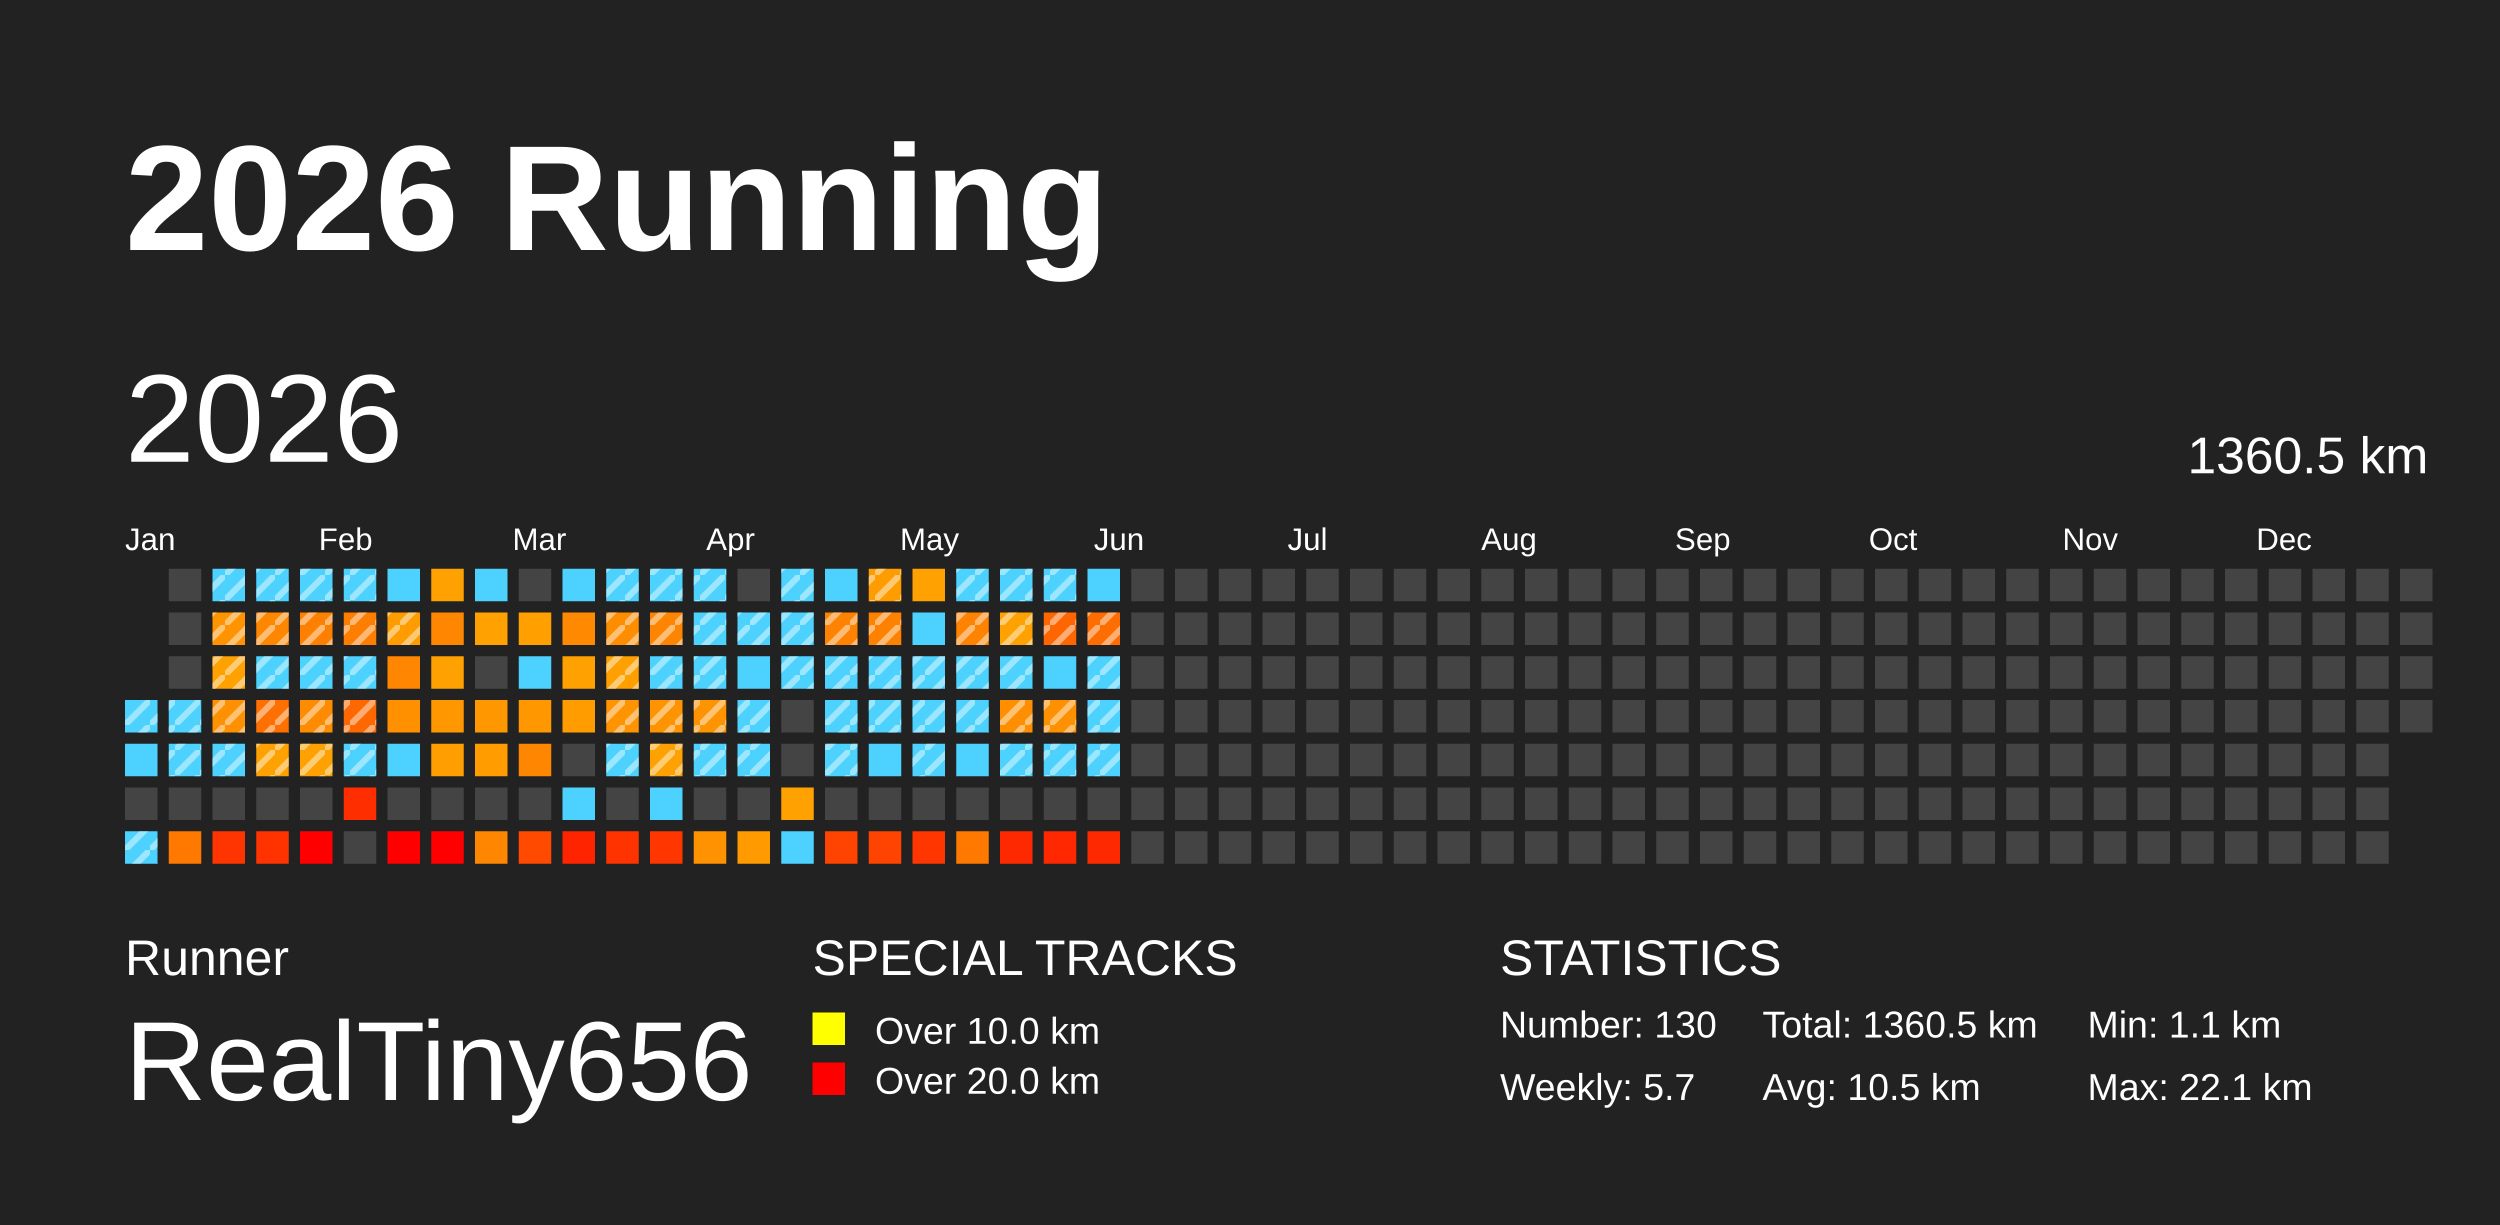
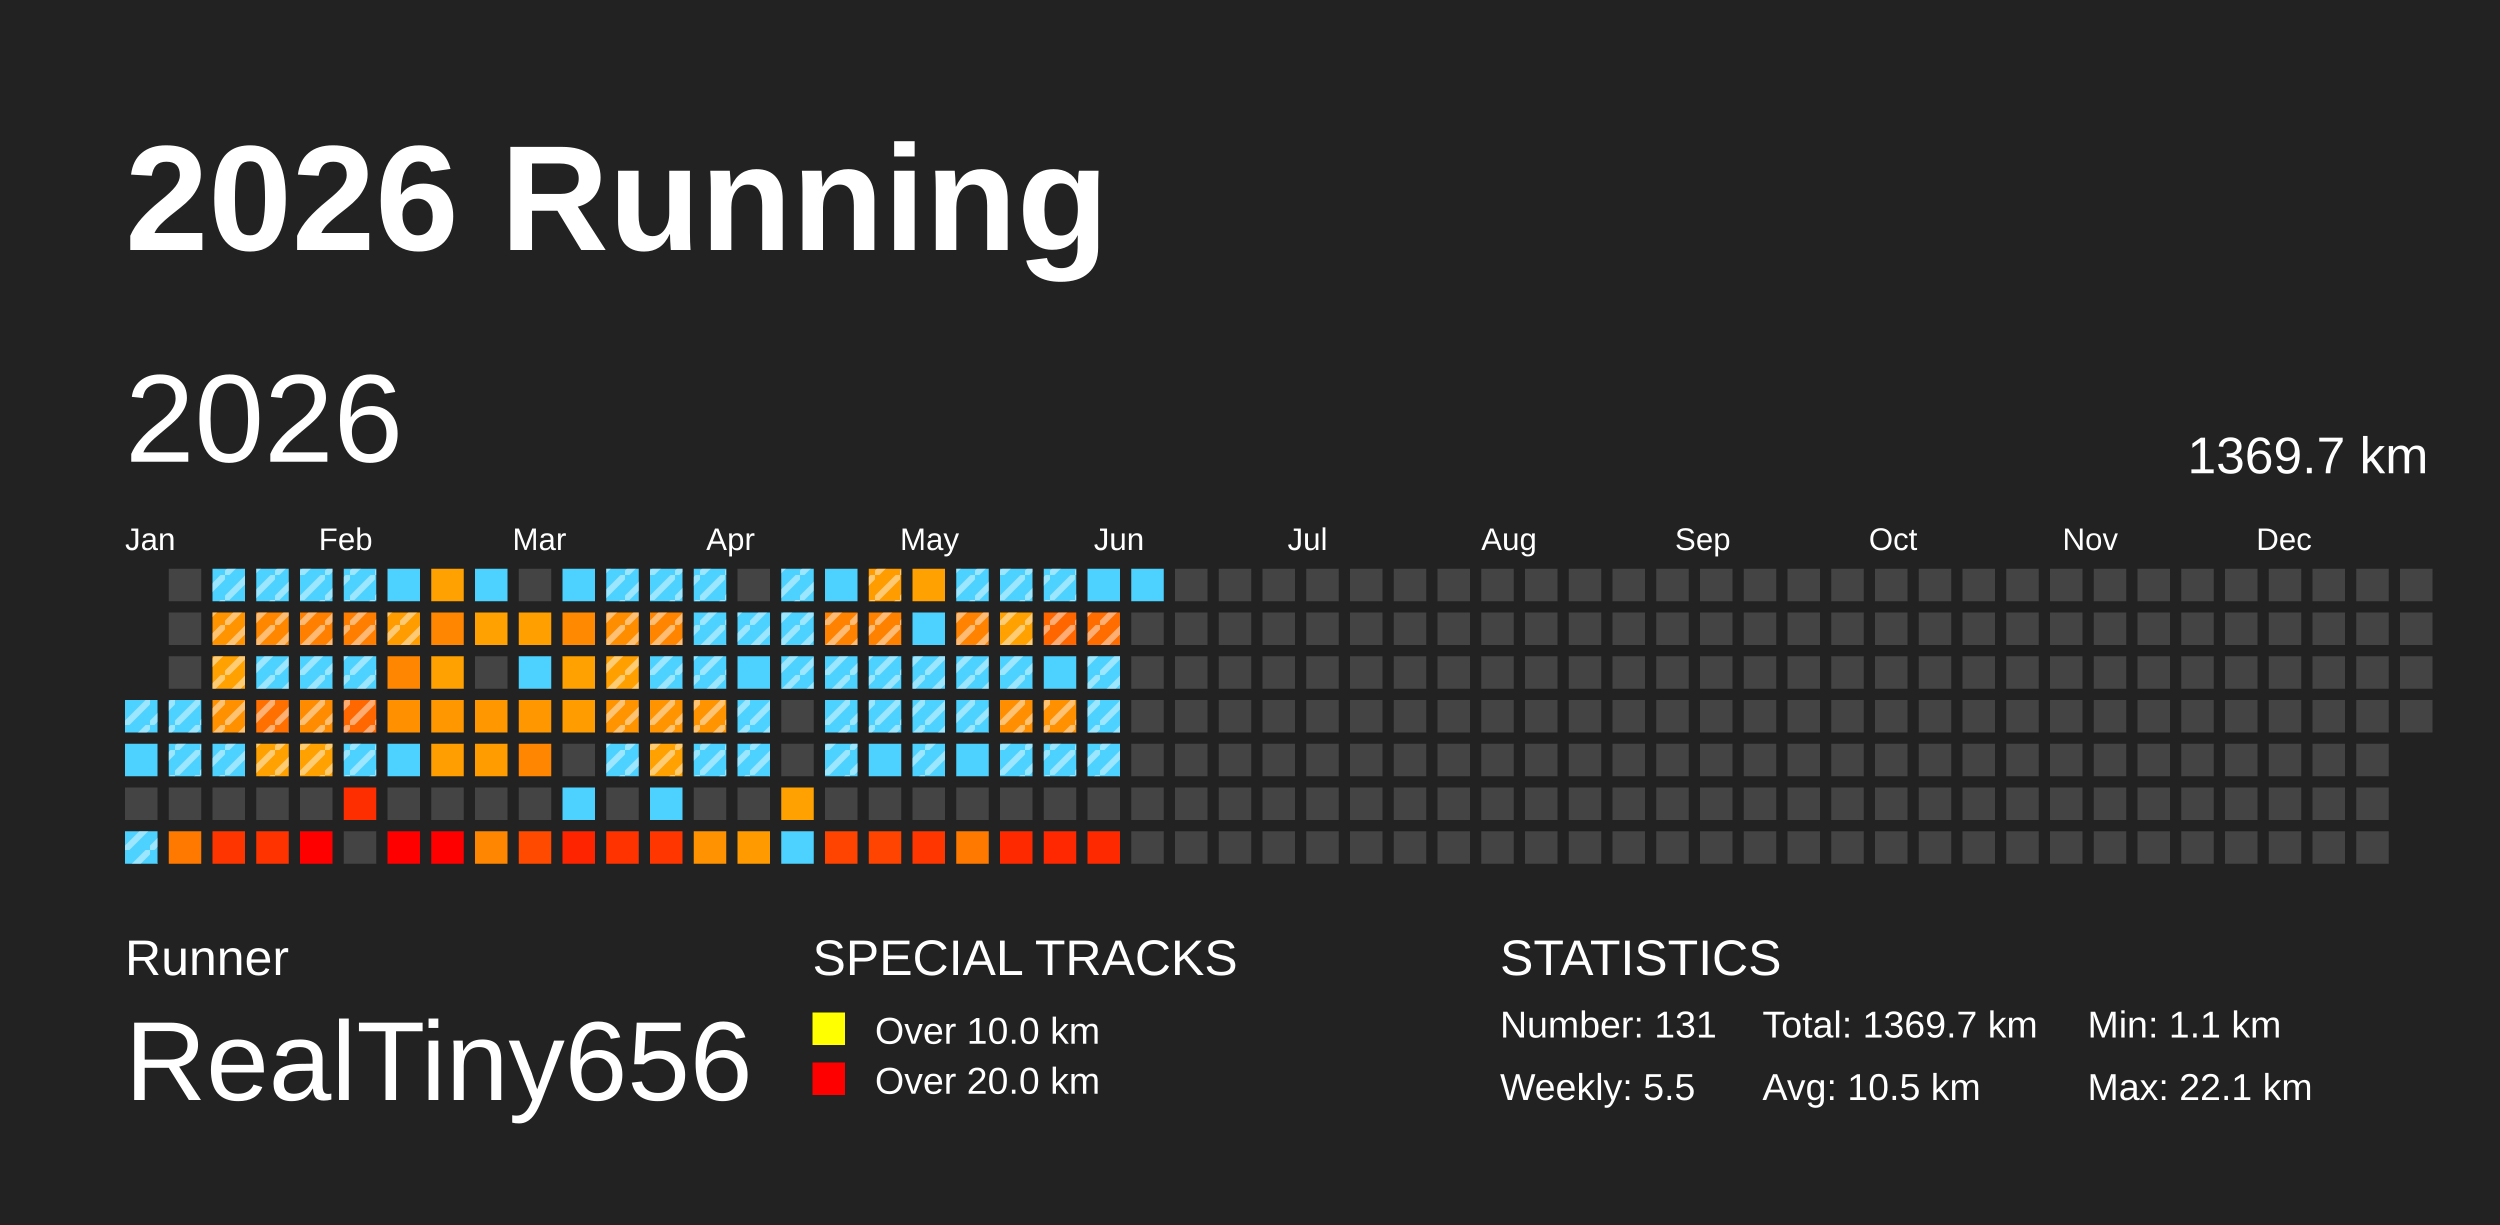
<svg xmlns="http://www.w3.org/2000/svg" baseProfile="full" height="98mm" version="1.1" viewBox="0,0,200,98" width="200mm">
  <defs>
    <pattern height="2" id="indoor-stripe" patternUnits="userSpaceOnUse" width="2">
      <line stroke="white" stroke-opacity="0.45" stroke-width="0.5" x1="0" x2="2" y1="2" y2="0" />
    </pattern>
  </defs>
  <rect fill="#222222" height="98" width="200" x="0" y="0" />
  <text fill="#FFFFFF" style="font-size:12px; font-family:Arial; font-weight:bold;" x="10" y="20">2026 Running</text>
  <text fill="#FFFFFF" style="font-size:4px; font-family:Arial" x="10" y="78">Runner</text>
  <text fill="#FFFFFF" style="font-size:9px; font-family:Arial" x="10" y="88">RealTiny656</text>
  <text fill="#FFFFFF" style="font-size:4px; font-family:Arial" x="65" y="78">SPECIAL TRACKS</text>
  <rect fill="yellow" height="2.6" width="2.6" x="65" y="81" />
  <text fill="#FFFFFF" style="font-size:3px; font-family:Arial" x="70" y="83.5">Over 10.0 km</text>
  <rect fill="red" height="2.6" width="2.6" x="65" y="85" />
  <text fill="#FFFFFF" style="font-size:3px; font-family:Arial" x="70" y="87.5">Over 20.0 km</text>
  <text fill="#FFFFFF" style="font-size:4px; font-family:Arial" x="120" y="78">STATISTICS</text>
-   <text fill="#FFFFFF" style="font-size:3px; font-family:Arial" x="120" y="83">Number: 130</text>
-   <text fill="#FFFFFF" style="font-size:3px; font-family:Arial" x="120" y="88">Weekly: 5.7</text>
-   <text fill="#FFFFFF" style="font-size:3px; font-family:Arial" x="141" y="83">Total: 1360.5 km</text>
+   <text fill="#FFFFFF" style="font-size:3px; font-family:Arial" x="120" y="83">Number: 131</text>
+   <text fill="#FFFFFF" style="font-size:3px; font-family:Arial" x="120" y="88">Weekly: 5.5</text>
+   <text fill="#FFFFFF" style="font-size:3px; font-family:Arial" x="141" y="83">Total: 1369.7 km</text>
  <text fill="#FFFFFF" style="font-size:3px; font-family:Arial" x="141" y="88">Avg: 10.5 km</text>
  <text fill="#FFFFFF" style="font-size:3px; font-family:Arial" x="167" y="83">Min: 1.1 km</text>
  <text fill="#FFFFFF" style="font-size:3px; font-family:Arial" x="167" y="88">Max: 22.1 km</text>
  <text dominant-baseline="hanging" fill="#FFFFFF" style="font-size:10.0px; font-family:Arial;" x="10" y="30">2026</text>
-   <text dominant-baseline="hanging" fill="#FFFFFF" style="font-size:4.125px; font-family:Arial;" x="175" y="35">1360.5 km</text>
+   <text dominant-baseline="hanging" fill="#FFFFFF" style="font-size:4.125px; font-family:Arial;" x="175" y="35">1369.7 km</text>
  <text fill="#FFFFFF" style="font-size:2.5px; font-family:Arial" x="10.0" y="44">Jan</text>
  <text fill="#FFFFFF" style="font-size:2.5px; font-family:Arial" x="25.5" y="44">Feb</text>
  <text fill="#FFFFFF" style="font-size:2.5px; font-family:Arial" x="41.0" y="44">Mar</text>
  <text fill="#FFFFFF" style="font-size:2.5px; font-family:Arial" x="56.5" y="44">Apr</text>
  <text fill="#FFFFFF" style="font-size:2.5px; font-family:Arial" x="72.0" y="44">May</text>
  <text fill="#FFFFFF" style="font-size:2.5px; font-family:Arial" x="87.5" y="44">Jun</text>
  <text fill="#FFFFFF" style="font-size:2.5px; font-family:Arial" x="103.0" y="44">Jul</text>
  <text fill="#FFFFFF" style="font-size:2.5px; font-family:Arial" x="118.5" y="44">Aug</text>
  <text fill="#FFFFFF" style="font-size:2.5px; font-family:Arial" x="134.0" y="44">Sep</text>
  <text fill="#FFFFFF" style="font-size:2.5px; font-family:Arial" x="149.5" y="44">Oct</text>
  <text fill="#FFFFFF" style="font-size:2.5px; font-family:Arial" x="165.0" y="44">Nov</text>
  <text fill="#FFFFFF" style="font-size:2.5px; font-family:Arial" x="180.5" y="44">Dec</text>
  <rect fill="#4dd2ff" height="2.6" width="2.6" x="10.0" y="56.0" />
  <rect fill="url(#indoor-stripe)" height="2.6" style="pointer-events: none;" width="2.6" x="10.0" y="56.0" />
  <rect fill="#4dd2ff" height="2.6" width="2.6" x="10.0" y="59.5" />
  <rect fill="#444444" height="2.6" width="2.6" x="10.0" y="63.0" />
  <rect fill="#4dd2ff" height="2.6" width="2.6" x="10.0" y="66.5" />
  <rect fill="url(#indoor-stripe)" height="2.6" style="pointer-events: none;" width="2.6" x="10.0" y="66.5" />
  <rect fill="#444444" height="2.6" width="2.6" x="13.5" y="45.5" />
  <rect fill="#444444" height="2.6" width="2.6" x="13.5" y="49.0" />
  <rect fill="#444444" height="2.6" width="2.6" x="13.5" y="52.5" />
  <rect fill="#4dd2ff" height="2.6" width="2.6" x="13.5" y="56.0" />
  <rect fill="url(#indoor-stripe)" height="2.6" style="pointer-events: none;" width="2.6" x="13.5" y="56.0" />
  <rect fill="#4dd2ff" height="2.6" width="2.6" x="13.5" y="59.5" />
  <rect fill="url(#indoor-stripe)" height="2.6" style="pointer-events: none;" width="2.6" x="13.5" y="59.5" />
  <rect fill="#444444" height="2.6" width="2.6" x="13.5" y="63.0" />
  <rect fill="#ff7900" height="2.6" width="2.6" x="13.5" y="66.5" />
  <rect fill="#4dd2ff" height="2.6" width="2.6" x="17.0" y="45.5" />
  <rect fill="url(#indoor-stripe)" height="2.6" style="pointer-events: none;" width="2.6" x="17.0" y="45.5" />
  <rect fill="#ff9300" height="2.6" width="2.6" x="17.0" y="49.0" />
  <rect fill="url(#indoor-stripe)" height="2.6" style="pointer-events: none;" width="2.6" x="17.0" y="49.0" />
  <rect fill="#ffa100" height="2.6" width="2.6" x="17.0" y="52.5" />
  <rect fill="url(#indoor-stripe)" height="2.6" style="pointer-events: none;" width="2.6" x="17.0" y="52.5" />
  <rect fill="#ff9000" height="2.6" width="2.6" x="17.0" y="56.0" />
  <rect fill="url(#indoor-stripe)" height="2.6" style="pointer-events: none;" width="2.6" x="17.0" y="56.0" />
  <rect fill="#4dd2ff" height="2.6" width="2.6" x="17.0" y="59.5" />
  <rect fill="url(#indoor-stripe)" height="2.6" style="pointer-events: none;" width="2.6" x="17.0" y="59.5" />
  <rect fill="#444444" height="2.6" width="2.6" x="17.0" y="63.0" />
  <rect fill="#ff3500" height="2.6" width="2.6" x="17.0" y="66.5" />
  <rect fill="#4dd2ff" height="2.6" width="2.6" x="20.5" y="45.5" />
  <rect fill="url(#indoor-stripe)" height="2.6" style="pointer-events: none;" width="2.6" x="20.5" y="45.5" />
  <rect fill="#ff8700" height="2.6" width="2.6" x="20.5" y="49.0" />
  <rect fill="url(#indoor-stripe)" height="2.6" style="pointer-events: none;" width="2.6" x="20.5" y="49.0" />
  <rect fill="#4dd2ff" height="2.6" width="2.6" x="20.5" y="52.5" />
  <rect fill="url(#indoor-stripe)" height="2.6" style="pointer-events: none;" width="2.6" x="20.5" y="52.5" />
  <rect fill="#ff7000" height="2.6" width="2.6" x="20.5" y="56.0" />
  <rect fill="url(#indoor-stripe)" height="2.6" style="pointer-events: none;" width="2.6" x="20.5" y="56.0" />
  <rect fill="#ffa100" height="2.6" width="2.6" x="20.5" y="59.5" />
  <rect fill="url(#indoor-stripe)" height="2.6" style="pointer-events: none;" width="2.6" x="20.5" y="59.5" />
  <rect fill="#444444" height="2.6" width="2.6" x="20.5" y="63.0" />
  <rect fill="#ff3300" height="2.6" width="2.6" x="20.5" y="66.5" />
  <rect fill="#4dd2ff" height="2.6" width="2.6" x="24.0" y="45.5" />
  <rect fill="url(#indoor-stripe)" height="2.6" style="pointer-events: none;" width="2.6" x="24.0" y="45.5" />
  <rect fill="#ff7f00" height="2.6" width="2.6" x="24.0" y="49.0" />
  <rect fill="url(#indoor-stripe)" height="2.6" style="pointer-events: none;" width="2.6" x="24.0" y="49.0" />
  <rect fill="#4dd2ff" height="2.6" width="2.6" x="24.0" y="52.5" />
  <rect fill="url(#indoor-stripe)" height="2.6" style="pointer-events: none;" width="2.6" x="24.0" y="52.5" />
  <rect fill="#ff8b00" height="2.6" width="2.6" x="24.0" y="56.0" />
  <rect fill="url(#indoor-stripe)" height="2.6" style="pointer-events: none;" width="2.6" x="24.0" y="56.0" />
  <rect fill="#ffa100" height="2.6" width="2.6" x="24.0" y="59.5" />
  <rect fill="url(#indoor-stripe)" height="2.6" style="pointer-events: none;" width="2.6" x="24.0" y="59.5" />
  <rect fill="#444444" height="2.6" width="2.6" x="24.0" y="63.0" />
  <rect fill="red" height="2.6" width="2.6" x="24.0" y="66.5" />
  <rect fill="#4dd2ff" height="2.6" width="2.6" x="27.5" y="45.5" />
  <rect fill="url(#indoor-stripe)" height="2.6" style="pointer-events: none;" width="2.6" x="27.5" y="45.5" />
  <rect fill="#ff7e00" height="2.6" width="2.6" x="27.5" y="49.0" />
  <rect fill="url(#indoor-stripe)" height="2.6" style="pointer-events: none;" width="2.6" x="27.5" y="49.0" />
  <rect fill="#4dd2ff" height="2.6" width="2.6" x="27.5" y="52.5" />
  <rect fill="url(#indoor-stripe)" height="2.6" style="pointer-events: none;" width="2.6" x="27.5" y="52.5" />
  <rect fill="#ff6800" height="2.6" width="2.6" x="27.5" y="56.0" />
  <rect fill="url(#indoor-stripe)" height="2.6" style="pointer-events: none;" width="2.6" x="27.5" y="56.0" />
  <rect fill="#4dd2ff" height="2.6" width="2.6" x="27.5" y="59.5" />
  <rect fill="url(#indoor-stripe)" height="2.6" style="pointer-events: none;" width="2.6" x="27.5" y="59.5" />
  <rect fill="#ff2e00" height="2.6" width="2.6" x="27.5" y="63.0" />
  <rect fill="#444444" height="2.6" width="2.6" x="27.5" y="66.5" />
  <rect fill="#4dd2ff" height="2.6" width="2.6" x="31.0" y="45.5" />
  <rect fill="#ff9c00" height="2.6" width="2.6" x="31.0" y="49.0" />
  <rect fill="url(#indoor-stripe)" height="2.6" style="pointer-events: none;" width="2.6" x="31.0" y="49.0" />
  <rect fill="#ff8600" height="2.6" width="2.6" x="31.0" y="52.5" />
  <rect fill="#ff9000" height="2.6" width="2.6" x="31.0" y="56.0" />
  <rect fill="#4dd2ff" height="2.6" width="2.6" x="31.0" y="59.5" />
  <rect fill="#444444" height="2.6" width="2.6" x="31.0" y="63.0" />
  <rect fill="red" height="2.6" width="2.6" x="31.0" y="66.5" />
  <rect fill="#ffa100" height="2.6" width="2.6" x="34.5" y="45.5" />
  <rect fill="#ff8600" height="2.6" width="2.6" x="34.5" y="49.0" />
  <rect fill="#ffa100" height="2.6" width="2.6" x="34.5" y="52.5" />
  <rect fill="#ff9700" height="2.6" width="2.6" x="34.5" y="56.0" />
  <rect fill="#ff9e00" height="2.6" width="2.6" x="34.5" y="59.5" />
  <rect fill="#444444" height="2.6" width="2.6" x="34.5" y="63.0" />
  <rect fill="red" height="2.6" width="2.6" x="34.5" y="66.5" />
  <rect fill="#4dd2ff" height="2.6" width="2.6" x="38.0" y="45.5" />
  <rect fill="#ffa100" height="2.6" width="2.6" x="38.0" y="49.0" />
  <rect fill="#444444" height="2.6" width="2.6" x="38.0" y="52.5" />
  <rect fill="#ff9800" height="2.6" width="2.6" x="38.0" y="56.0" />
  <rect fill="#ff9d00" height="2.6" width="2.6" x="38.0" y="59.5" />
  <rect fill="#444444" height="2.6" width="2.6" x="38.0" y="63.0" />
  <rect fill="#ff8600" height="2.6" width="2.6" x="38.0" y="66.5" />
  <rect fill="#444444" height="2.6" width="2.6" x="41.5" y="45.5" />
  <rect fill="#ff9f00" height="2.6" width="2.6" x="41.5" y="49.0" />
  <rect fill="#4dd2ff" height="2.6" width="2.6" x="41.5" y="52.5" />
  <rect fill="#ff9800" height="2.6" width="2.6" x="41.5" y="56.0" />
  <rect fill="#ff8600" height="2.6" width="2.6" x="41.5" y="59.5" />
  <rect fill="#444444" height="2.6" width="2.6" x="41.5" y="63.0" />
  <rect fill="#ff4a00" height="2.6" width="2.6" x="41.5" y="66.5" />
  <rect fill="#4dd2ff" height="2.6" width="2.6" x="45.0" y="45.5" />
  <rect fill="#ff8900" height="2.6" width="2.6" x="45.0" y="49.0" />
  <rect fill="#ffa100" height="2.6" width="2.6" x="45.0" y="52.5" />
  <rect fill="#ff9d00" height="2.6" width="2.6" x="45.0" y="56.0" />
  <rect fill="#444444" height="2.6" width="2.6" x="45.0" y="59.5" />
  <rect fill="#4dd2ff" height="2.6" width="2.6" x="45.0" y="63.0" />
  <rect fill="#ff2400" height="2.6" width="2.6" x="45.0" y="66.5" />
  <rect fill="#4dd2ff" height="2.6" width="2.6" x="48.5" y="45.5" />
  <rect fill="url(#indoor-stripe)" height="2.6" style="pointer-events: none;" width="2.6" x="48.5" y="45.5" />
  <rect fill="#ff8d00" height="2.6" width="2.6" x="48.5" y="49.0" />
  <rect fill="url(#indoor-stripe)" height="2.6" style="pointer-events: none;" width="2.6" x="48.5" y="49.0" />
  <rect fill="#ffa000" height="2.6" width="2.6" x="48.5" y="52.5" />
  <rect fill="url(#indoor-stripe)" height="2.6" style="pointer-events: none;" width="2.6" x="48.5" y="52.5" />
  <rect fill="#ff9400" height="2.6" width="2.6" x="48.5" y="56.0" />
  <rect fill="url(#indoor-stripe)" height="2.6" style="pointer-events: none;" width="2.6" x="48.5" y="56.0" />
  <rect fill="#4dd2ff" height="2.6" width="2.6" x="48.5" y="59.5" />
  <rect fill="url(#indoor-stripe)" height="2.6" style="pointer-events: none;" width="2.6" x="48.5" y="59.5" />
  <rect fill="#444444" height="2.6" width="2.6" x="48.5" y="63.0" />
  <rect fill="#ff3300" height="2.6" width="2.6" x="48.5" y="66.5" />
  <rect fill="#4dd2ff" height="2.6" width="2.6" x="52.0" y="45.5" />
  <rect fill="url(#indoor-stripe)" height="2.6" style="pointer-events: none;" width="2.6" x="52.0" y="45.5" />
  <rect fill="#ff8500" height="2.6" width="2.6" x="52.0" y="49.0" />
  <rect fill="url(#indoor-stripe)" height="2.6" style="pointer-events: none;" width="2.6" x="52.0" y="49.0" />
  <rect fill="#4dd2ff" height="2.6" width="2.6" x="52.0" y="52.5" />
  <rect fill="url(#indoor-stripe)" height="2.6" style="pointer-events: none;" width="2.6" x="52.0" y="52.5" />
  <rect fill="#ff9400" height="2.6" width="2.6" x="52.0" y="56.0" />
  <rect fill="url(#indoor-stripe)" height="2.6" style="pointer-events: none;" width="2.6" x="52.0" y="56.0" />
  <rect fill="#ffa100" height="2.6" width="2.6" x="52.0" y="59.5" />
  <rect fill="url(#indoor-stripe)" height="2.6" style="pointer-events: none;" width="2.6" x="52.0" y="59.5" />
  <rect fill="#4dd2ff" height="2.6" width="2.6" x="52.0" y="63.0" />
  <rect fill="#ff3600" height="2.6" width="2.6" x="52.0" y="66.5" />
  <rect fill="#4dd2ff" height="2.6" width="2.6" x="55.5" y="45.5" />
  <rect fill="url(#indoor-stripe)" height="2.6" style="pointer-events: none;" width="2.6" x="55.5" y="45.5" />
  <rect fill="#4dd2ff" height="2.6" width="2.6" x="55.5" y="49.0" />
  <rect fill="url(#indoor-stripe)" height="2.6" style="pointer-events: none;" width="2.6" x="55.5" y="49.0" />
  <rect fill="#4dd2ff" height="2.6" width="2.6" x="55.5" y="52.5" />
  <rect fill="url(#indoor-stripe)" height="2.6" style="pointer-events: none;" width="2.6" x="55.5" y="52.5" />
  <rect fill="#ff9300" height="2.6" width="2.6" x="55.5" y="56.0" />
  <rect fill="url(#indoor-stripe)" height="2.6" style="pointer-events: none;" width="2.6" x="55.5" y="56.0" />
  <rect fill="#4dd2ff" height="2.6" width="2.6" x="55.5" y="59.5" />
  <rect fill="url(#indoor-stripe)" height="2.6" style="pointer-events: none;" width="2.6" x="55.5" y="59.5" />
  <rect fill="#444444" height="2.6" width="2.6" x="55.5" y="63.0" />
  <rect fill="#ff9200" height="2.6" width="2.6" x="55.5" y="66.5" />
  <rect fill="#444444" height="2.6" width="2.6" x="59.0" y="45.5" />
  <rect fill="#4dd2ff" height="2.6" width="2.6" x="59.0" y="49.0" />
  <rect fill="url(#indoor-stripe)" height="2.6" style="pointer-events: none;" width="2.6" x="59.0" y="49.0" />
  <rect fill="#4dd2ff" height="2.6" width="2.6" x="59.0" y="52.5" />
  <rect fill="#4dd2ff" height="2.6" width="2.6" x="59.0" y="56.0" />
  <rect fill="url(#indoor-stripe)" height="2.6" style="pointer-events: none;" width="2.6" x="59.0" y="56.0" />
  <rect fill="#4dd2ff" height="2.6" width="2.6" x="59.0" y="59.5" />
  <rect fill="url(#indoor-stripe)" height="2.6" style="pointer-events: none;" width="2.6" x="59.0" y="59.5" />
  <rect fill="#444444" height="2.6" width="2.6" x="59.0" y="63.0" />
  <rect fill="#ff9b00" height="2.6" width="2.6" x="59.0" y="66.5" />
  <rect fill="#4dd2ff" height="2.6" width="2.6" x="62.5" y="45.5" />
  <rect fill="url(#indoor-stripe)" height="2.6" style="pointer-events: none;" width="2.6" x="62.5" y="45.5" />
  <rect fill="#4dd2ff" height="2.6" width="2.6" x="62.5" y="49.0" />
  <rect fill="url(#indoor-stripe)" height="2.6" style="pointer-events: none;" width="2.6" x="62.5" y="49.0" />
  <rect fill="#4dd2ff" height="2.6" width="2.6" x="62.5" y="52.5" />
  <rect fill="url(#indoor-stripe)" height="2.6" style="pointer-events: none;" width="2.6" x="62.5" y="52.5" />
  <rect fill="#444444" height="2.6" width="2.6" x="62.5" y="56.0" />
  <rect fill="#444444" height="2.6" width="2.6" x="62.5" y="59.5" />
  <rect fill="#ffa100" height="2.6" width="2.6" x="62.5" y="63.0" />
  <rect fill="#4dd2ff" height="2.6" width="2.6" x="62.5" y="66.5" />
  <rect fill="#4dd2ff" height="2.6" width="2.6" x="66.0" y="45.5" />
  <rect fill="#ff8200" height="2.6" width="2.6" x="66.0" y="49.0" />
  <rect fill="url(#indoor-stripe)" height="2.6" style="pointer-events: none;" width="2.6" x="66.0" y="49.0" />
  <rect fill="#4dd2ff" height="2.6" width="2.6" x="66.0" y="52.5" />
  <rect fill="url(#indoor-stripe)" height="2.6" style="pointer-events: none;" width="2.6" x="66.0" y="52.5" />
  <rect fill="#4dd2ff" height="2.6" width="2.6" x="66.0" y="56.0" />
  <rect fill="url(#indoor-stripe)" height="2.6" style="pointer-events: none;" width="2.6" x="66.0" y="56.0" />
  <rect fill="#4dd2ff" height="2.6" width="2.6" x="66.0" y="59.5" />
  <rect fill="url(#indoor-stripe)" height="2.6" style="pointer-events: none;" width="2.6" x="66.0" y="59.5" />
  <rect fill="#444444" height="2.6" width="2.6" x="66.0" y="63.0" />
  <rect fill="#ff4300" height="2.6" width="2.6" x="66.0" y="66.5" />
  <rect fill="#ff9c00" height="2.6" width="2.6" x="69.5" y="45.5" />
  <rect fill="url(#indoor-stripe)" height="2.6" style="pointer-events: none;" width="2.6" x="69.5" y="45.5" />
  <rect fill="#ff8100" height="2.6" width="2.6" x="69.5" y="49.0" />
  <rect fill="url(#indoor-stripe)" height="2.6" style="pointer-events: none;" width="2.6" x="69.5" y="49.0" />
  <rect fill="#4dd2ff" height="2.6" width="2.6" x="69.5" y="52.5" />
  <rect fill="url(#indoor-stripe)" height="2.6" style="pointer-events: none;" width="2.6" x="69.5" y="52.5" />
  <rect fill="#4dd2ff" height="2.6" width="2.6" x="69.5" y="56.0" />
  <rect fill="url(#indoor-stripe)" height="2.6" style="pointer-events: none;" width="2.6" x="69.5" y="56.0" />
  <rect fill="#4dd2ff" height="2.6" width="2.6" x="69.5" y="59.5" />
  <rect fill="#444444" height="2.6" width="2.6" x="69.5" y="63.0" />
  <rect fill="#ff4300" height="2.6" width="2.6" x="69.5" y="66.5" />
  <rect fill="#ffa100" height="2.6" width="2.6" x="73.0" y="45.5" />
  <rect fill="#4dd2ff" height="2.6" width="2.6" x="73.0" y="49.0" />
  <rect fill="#4dd2ff" height="2.6" width="2.6" x="73.0" y="52.5" />
  <rect fill="url(#indoor-stripe)" height="2.6" style="pointer-events: none;" width="2.6" x="73.0" y="52.5" />
  <rect fill="#4dd2ff" height="2.6" width="2.6" x="73.0" y="56.0" />
  <rect fill="url(#indoor-stripe)" height="2.6" style="pointer-events: none;" width="2.6" x="73.0" y="56.0" />
  <rect fill="#4dd2ff" height="2.6" width="2.6" x="73.0" y="59.5" />
  <rect fill="url(#indoor-stripe)" height="2.6" style="pointer-events: none;" width="2.6" x="73.0" y="59.5" />
  <rect fill="#444444" height="2.6" width="2.6" x="73.0" y="63.0" />
  <rect fill="#ff3600" height="2.6" width="2.6" x="73.0" y="66.5" />
  <rect fill="#4dd2ff" height="2.6" width="2.6" x="76.5" y="45.5" />
  <rect fill="url(#indoor-stripe)" height="2.6" style="pointer-events: none;" width="2.6" x="76.5" y="45.5" />
  <rect fill="#ff8200" height="2.6" width="2.6" x="76.5" y="49.0" />
  <rect fill="url(#indoor-stripe)" height="2.6" style="pointer-events: none;" width="2.6" x="76.5" y="49.0" />
  <rect fill="#4dd2ff" height="2.6" width="2.6" x="76.5" y="52.5" />
  <rect fill="url(#indoor-stripe)" height="2.6" style="pointer-events: none;" width="2.6" x="76.5" y="52.5" />
  <rect fill="#4dd2ff" height="2.6" width="2.6" x="76.5" y="56.0" />
  <rect fill="url(#indoor-stripe)" height="2.6" style="pointer-events: none;" width="2.6" x="76.5" y="56.0" />
  <rect fill="#4dd2ff" height="2.6" width="2.6" x="76.5" y="59.5" />
  <rect fill="#444444" height="2.6" width="2.6" x="76.5" y="63.0" />
  <rect fill="#ff7900" height="2.6" width="2.6" x="76.5" y="66.5" />
  <rect fill="#4dd2ff" height="2.6" width="2.6" x="80.0" y="45.5" />
  <rect fill="url(#indoor-stripe)" height="2.6" style="pointer-events: none;" width="2.6" x="80.0" y="45.5" />
  <rect fill="#ffa100" height="2.6" width="2.6" x="80.0" y="49.0" />
  <rect fill="url(#indoor-stripe)" height="2.6" style="pointer-events: none;" width="2.6" x="80.0" y="49.0" />
  <rect fill="#4dd2ff" height="2.6" width="2.6" x="80.0" y="52.5" />
  <rect fill="url(#indoor-stripe)" height="2.6" style="pointer-events: none;" width="2.6" x="80.0" y="52.5" />
  <rect fill="#ff8f00" height="2.6" width="2.6" x="80.0" y="56.0" />
  <rect fill="url(#indoor-stripe)" height="2.6" style="pointer-events: none;" width="2.6" x="80.0" y="56.0" />
  <rect fill="#4dd2ff" height="2.6" width="2.6" x="80.0" y="59.5" />
  <rect fill="url(#indoor-stripe)" height="2.6" style="pointer-events: none;" width="2.6" x="80.0" y="59.5" />
  <rect fill="#444444" height="2.6" width="2.6" x="80.0" y="63.0" />
  <rect fill="#ff2900" height="2.6" width="2.6" x="80.0" y="66.5" />
  <rect fill="#4dd2ff" height="2.6" width="2.6" x="83.5" y="45.5" />
  <rect fill="url(#indoor-stripe)" height="2.6" style="pointer-events: none;" width="2.6" x="83.5" y="45.5" />
  <rect fill="#ff6600" height="2.6" width="2.6" x="83.5" y="49.0" />
  <rect fill="url(#indoor-stripe)" height="2.6" style="pointer-events: none;" width="2.6" x="83.5" y="49.0" />
  <rect fill="#4dd2ff" height="2.6" width="2.6" x="83.5" y="52.5" />
  <rect fill="#ff9000" height="2.6" width="2.6" x="83.5" y="56.0" />
  <rect fill="url(#indoor-stripe)" height="2.6" style="pointer-events: none;" width="2.6" x="83.5" y="56.0" />
  <rect fill="#4dd2ff" height="2.6" width="2.6" x="83.5" y="59.5" />
  <rect fill="url(#indoor-stripe)" height="2.6" style="pointer-events: none;" width="2.6" x="83.5" y="59.5" />
  <rect fill="#444444" height="2.6" width="2.6" x="83.5" y="63.0" />
  <rect fill="#ff2800" height="2.6" width="2.6" x="83.5" y="66.5" />
  <rect fill="#4dd2ff" height="2.6" width="2.6" x="87.0" y="45.5" />
  <rect fill="#ff6c00" height="2.6" width="2.6" x="87.0" y="49.0" />
  <rect fill="url(#indoor-stripe)" height="2.6" style="pointer-events: none;" width="2.6" x="87.0" y="49.0" />
  <rect fill="#4dd2ff" height="2.6" width="2.6" x="87.0" y="52.5" />
  <rect fill="url(#indoor-stripe)" height="2.6" style="pointer-events: none;" width="2.6" x="87.0" y="52.5" />
  <rect fill="#4dd2ff" height="2.6" width="2.6" x="87.0" y="56.0" />
  <rect fill="url(#indoor-stripe)" height="2.6" style="pointer-events: none;" width="2.6" x="87.0" y="56.0" />
  <rect fill="#4dd2ff" height="2.6" width="2.6" x="87.0" y="59.5" />
  <rect fill="url(#indoor-stripe)" height="2.6" style="pointer-events: none;" width="2.6" x="87.0" y="59.5" />
  <rect fill="#444444" height="2.6" width="2.6" x="87.0" y="63.0" />
  <rect fill="#ff2900" height="2.6" width="2.6" x="87.0" y="66.5" />
-   <rect fill="#444444" height="2.6" width="2.6" x="90.5" y="45.5" />
+   <rect fill="#4dd2ff" height="2.6" width="2.6" x="90.5" y="45.5" />
  <rect fill="#444444" height="2.6" width="2.6" x="90.5" y="49.0" />
  <rect fill="#444444" height="2.6" width="2.6" x="90.5" y="52.5" />
  <rect fill="#444444" height="2.6" width="2.6" x="90.5" y="56.0" />
  <rect fill="#444444" height="2.6" width="2.6" x="90.5" y="59.5" />
  <rect fill="#444444" height="2.6" width="2.6" x="90.5" y="63.0" />
  <rect fill="#444444" height="2.6" width="2.6" x="90.5" y="66.5" />
  <rect fill="#444444" height="2.6" width="2.6" x="94.0" y="45.5" />
  <rect fill="#444444" height="2.6" width="2.6" x="94.0" y="49.0" />
  <rect fill="#444444" height="2.6" width="2.6" x="94.0" y="52.5" />
  <rect fill="#444444" height="2.6" width="2.6" x="94.0" y="56.0" />
  <rect fill="#444444" height="2.6" width="2.6" x="94.0" y="59.5" />
  <rect fill="#444444" height="2.6" width="2.6" x="94.0" y="63.0" />
  <rect fill="#444444" height="2.6" width="2.6" x="94.0" y="66.5" />
  <rect fill="#444444" height="2.6" width="2.6" x="97.5" y="45.5" />
  <rect fill="#444444" height="2.6" width="2.6" x="97.5" y="49.0" />
  <rect fill="#444444" height="2.6" width="2.6" x="97.5" y="52.5" />
  <rect fill="#444444" height="2.6" width="2.6" x="97.5" y="56.0" />
  <rect fill="#444444" height="2.6" width="2.6" x="97.5" y="59.5" />
  <rect fill="#444444" height="2.6" width="2.6" x="97.5" y="63.0" />
  <rect fill="#444444" height="2.6" width="2.6" x="97.5" y="66.5" />
  <rect fill="#444444" height="2.6" width="2.6" x="101.0" y="45.5" />
  <rect fill="#444444" height="2.6" width="2.6" x="101.0" y="49.0" />
  <rect fill="#444444" height="2.6" width="2.6" x="101.0" y="52.5" />
  <rect fill="#444444" height="2.6" width="2.6" x="101.0" y="56.0" />
  <rect fill="#444444" height="2.6" width="2.6" x="101.0" y="59.5" />
  <rect fill="#444444" height="2.6" width="2.6" x="101.0" y="63.0" />
  <rect fill="#444444" height="2.6" width="2.6" x="101.0" y="66.5" />
  <rect fill="#444444" height="2.6" width="2.6" x="104.5" y="45.5" />
  <rect fill="#444444" height="2.6" width="2.6" x="104.5" y="49.0" />
  <rect fill="#444444" height="2.6" width="2.6" x="104.5" y="52.5" />
  <rect fill="#444444" height="2.6" width="2.6" x="104.5" y="56.0" />
  <rect fill="#444444" height="2.6" width="2.6" x="104.5" y="59.5" />
  <rect fill="#444444" height="2.6" width="2.6" x="104.5" y="63.0" />
  <rect fill="#444444" height="2.6" width="2.6" x="104.5" y="66.5" />
  <rect fill="#444444" height="2.6" width="2.6" x="108.0" y="45.5" />
  <rect fill="#444444" height="2.6" width="2.6" x="108.0" y="49.0" />
  <rect fill="#444444" height="2.6" width="2.6" x="108.0" y="52.5" />
  <rect fill="#444444" height="2.6" width="2.6" x="108.0" y="56.0" />
  <rect fill="#444444" height="2.6" width="2.6" x="108.0" y="59.5" />
  <rect fill="#444444" height="2.6" width="2.6" x="108.0" y="63.0" />
  <rect fill="#444444" height="2.6" width="2.6" x="108.0" y="66.5" />
  <rect fill="#444444" height="2.6" width="2.6" x="111.5" y="45.5" />
  <rect fill="#444444" height="2.6" width="2.6" x="111.5" y="49.0" />
  <rect fill="#444444" height="2.6" width="2.6" x="111.5" y="52.5" />
  <rect fill="#444444" height="2.6" width="2.6" x="111.5" y="56.0" />
  <rect fill="#444444" height="2.6" width="2.6" x="111.5" y="59.5" />
  <rect fill="#444444" height="2.6" width="2.6" x="111.5" y="63.0" />
  <rect fill="#444444" height="2.6" width="2.6" x="111.5" y="66.5" />
  <rect fill="#444444" height="2.6" width="2.6" x="115.0" y="45.5" />
  <rect fill="#444444" height="2.6" width="2.6" x="115.0" y="49.0" />
  <rect fill="#444444" height="2.6" width="2.6" x="115.0" y="52.5" />
  <rect fill="#444444" height="2.6" width="2.6" x="115.0" y="56.0" />
  <rect fill="#444444" height="2.6" width="2.6" x="115.0" y="59.5" />
  <rect fill="#444444" height="2.6" width="2.6" x="115.0" y="63.0" />
  <rect fill="#444444" height="2.6" width="2.6" x="115.0" y="66.5" />
  <rect fill="#444444" height="2.6" width="2.6" x="118.5" y="45.5" />
  <rect fill="#444444" height="2.6" width="2.6" x="118.5" y="49.0" />
  <rect fill="#444444" height="2.6" width="2.6" x="118.5" y="52.5" />
  <rect fill="#444444" height="2.6" width="2.6" x="118.5" y="56.0" />
  <rect fill="#444444" height="2.6" width="2.6" x="118.5" y="59.5" />
  <rect fill="#444444" height="2.6" width="2.6" x="118.5" y="63.0" />
  <rect fill="#444444" height="2.6" width="2.6" x="118.5" y="66.5" />
  <rect fill="#444444" height="2.6" width="2.6" x="122.0" y="45.5" />
  <rect fill="#444444" height="2.6" width="2.6" x="122.0" y="49.0" />
  <rect fill="#444444" height="2.6" width="2.6" x="122.0" y="52.5" />
  <rect fill="#444444" height="2.6" width="2.6" x="122.0" y="56.0" />
  <rect fill="#444444" height="2.6" width="2.6" x="122.0" y="59.5" />
  <rect fill="#444444" height="2.6" width="2.6" x="122.0" y="63.0" />
  <rect fill="#444444" height="2.6" width="2.6" x="122.0" y="66.5" />
  <rect fill="#444444" height="2.6" width="2.6" x="125.5" y="45.5" />
  <rect fill="#444444" height="2.6" width="2.6" x="125.5" y="49.0" />
  <rect fill="#444444" height="2.6" width="2.6" x="125.5" y="52.5" />
  <rect fill="#444444" height="2.6" width="2.6" x="125.5" y="56.0" />
  <rect fill="#444444" height="2.6" width="2.6" x="125.5" y="59.5" />
  <rect fill="#444444" height="2.6" width="2.6" x="125.5" y="63.0" />
  <rect fill="#444444" height="2.6" width="2.6" x="125.5" y="66.5" />
  <rect fill="#444444" height="2.6" width="2.6" x="129.0" y="45.5" />
  <rect fill="#444444" height="2.6" width="2.6" x="129.0" y="49.0" />
  <rect fill="#444444" height="2.6" width="2.6" x="129.0" y="52.5" />
  <rect fill="#444444" height="2.6" width="2.6" x="129.0" y="56.0" />
  <rect fill="#444444" height="2.6" width="2.6" x="129.0" y="59.5" />
  <rect fill="#444444" height="2.6" width="2.6" x="129.0" y="63.0" />
  <rect fill="#444444" height="2.6" width="2.6" x="129.0" y="66.5" />
  <rect fill="#444444" height="2.6" width="2.6" x="132.5" y="45.5" />
  <rect fill="#444444" height="2.6" width="2.6" x="132.5" y="49.0" />
  <rect fill="#444444" height="2.6" width="2.6" x="132.5" y="52.5" />
  <rect fill="#444444" height="2.6" width="2.6" x="132.5" y="56.0" />
  <rect fill="#444444" height="2.6" width="2.6" x="132.5" y="59.5" />
  <rect fill="#444444" height="2.6" width="2.6" x="132.5" y="63.0" />
  <rect fill="#444444" height="2.6" width="2.6" x="132.5" y="66.5" />
  <rect fill="#444444" height="2.6" width="2.6" x="136.0" y="45.5" />
  <rect fill="#444444" height="2.6" width="2.6" x="136.0" y="49.0" />
  <rect fill="#444444" height="2.6" width="2.6" x="136.0" y="52.5" />
  <rect fill="#444444" height="2.6" width="2.6" x="136.0" y="56.0" />
  <rect fill="#444444" height="2.6" width="2.6" x="136.0" y="59.5" />
  <rect fill="#444444" height="2.6" width="2.6" x="136.0" y="63.0" />
  <rect fill="#444444" height="2.6" width="2.6" x="136.0" y="66.5" />
  <rect fill="#444444" height="2.6" width="2.6" x="139.5" y="45.5" />
  <rect fill="#444444" height="2.6" width="2.6" x="139.5" y="49.0" />
  <rect fill="#444444" height="2.6" width="2.6" x="139.5" y="52.5" />
  <rect fill="#444444" height="2.6" width="2.6" x="139.5" y="56.0" />
  <rect fill="#444444" height="2.6" width="2.6" x="139.5" y="59.5" />
  <rect fill="#444444" height="2.6" width="2.6" x="139.5" y="63.0" />
  <rect fill="#444444" height="2.6" width="2.6" x="139.5" y="66.5" />
  <rect fill="#444444" height="2.6" width="2.6" x="143.0" y="45.5" />
  <rect fill="#444444" height="2.6" width="2.6" x="143.0" y="49.0" />
  <rect fill="#444444" height="2.6" width="2.6" x="143.0" y="52.5" />
  <rect fill="#444444" height="2.6" width="2.6" x="143.0" y="56.0" />
  <rect fill="#444444" height="2.6" width="2.6" x="143.0" y="59.5" />
  <rect fill="#444444" height="2.6" width="2.6" x="143.0" y="63.0" />
  <rect fill="#444444" height="2.6" width="2.6" x="143.0" y="66.5" />
  <rect fill="#444444" height="2.6" width="2.6" x="146.5" y="45.5" />
  <rect fill="#444444" height="2.6" width="2.6" x="146.5" y="49.0" />
  <rect fill="#444444" height="2.6" width="2.6" x="146.5" y="52.5" />
  <rect fill="#444444" height="2.6" width="2.6" x="146.5" y="56.0" />
  <rect fill="#444444" height="2.6" width="2.6" x="146.5" y="59.5" />
  <rect fill="#444444" height="2.6" width="2.6" x="146.5" y="63.0" />
  <rect fill="#444444" height="2.6" width="2.6" x="146.5" y="66.5" />
  <rect fill="#444444" height="2.6" width="2.6" x="150.0" y="45.5" />
  <rect fill="#444444" height="2.6" width="2.6" x="150.0" y="49.0" />
  <rect fill="#444444" height="2.6" width="2.6" x="150.0" y="52.5" />
  <rect fill="#444444" height="2.6" width="2.6" x="150.0" y="56.0" />
  <rect fill="#444444" height="2.6" width="2.6" x="150.0" y="59.5" />
  <rect fill="#444444" height="2.6" width="2.6" x="150.0" y="63.0" />
  <rect fill="#444444" height="2.6" width="2.6" x="150.0" y="66.5" />
  <rect fill="#444444" height="2.6" width="2.6" x="153.5" y="45.5" />
  <rect fill="#444444" height="2.6" width="2.6" x="153.5" y="49.0" />
  <rect fill="#444444" height="2.6" width="2.6" x="153.5" y="52.5" />
  <rect fill="#444444" height="2.6" width="2.6" x="153.5" y="56.0" />
  <rect fill="#444444" height="2.6" width="2.6" x="153.5" y="59.5" />
  <rect fill="#444444" height="2.6" width="2.6" x="153.5" y="63.0" />
  <rect fill="#444444" height="2.6" width="2.6" x="153.5" y="66.5" />
  <rect fill="#444444" height="2.6" width="2.6" x="157.0" y="45.5" />
  <rect fill="#444444" height="2.6" width="2.6" x="157.0" y="49.0" />
  <rect fill="#444444" height="2.6" width="2.6" x="157.0" y="52.5" />
  <rect fill="#444444" height="2.6" width="2.6" x="157.0" y="56.0" />
  <rect fill="#444444" height="2.6" width="2.6" x="157.0" y="59.5" />
  <rect fill="#444444" height="2.6" width="2.6" x="157.0" y="63.0" />
  <rect fill="#444444" height="2.6" width="2.6" x="157.0" y="66.5" />
  <rect fill="#444444" height="2.6" width="2.6" x="160.5" y="45.5" />
  <rect fill="#444444" height="2.6" width="2.6" x="160.5" y="49.0" />
  <rect fill="#444444" height="2.6" width="2.6" x="160.5" y="52.5" />
  <rect fill="#444444" height="2.6" width="2.6" x="160.5" y="56.0" />
  <rect fill="#444444" height="2.6" width="2.6" x="160.5" y="59.5" />
  <rect fill="#444444" height="2.6" width="2.6" x="160.5" y="63.0" />
  <rect fill="#444444" height="2.6" width="2.6" x="160.5" y="66.5" />
  <rect fill="#444444" height="2.6" width="2.6" x="164.0" y="45.5" />
  <rect fill="#444444" height="2.6" width="2.6" x="164.0" y="49.0" />
  <rect fill="#444444" height="2.6" width="2.6" x="164.0" y="52.5" />
  <rect fill="#444444" height="2.6" width="2.6" x="164.0" y="56.0" />
  <rect fill="#444444" height="2.6" width="2.6" x="164.0" y="59.5" />
  <rect fill="#444444" height="2.6" width="2.6" x="164.0" y="63.0" />
  <rect fill="#444444" height="2.6" width="2.6" x="164.0" y="66.5" />
  <rect fill="#444444" height="2.6" width="2.6" x="167.5" y="45.5" />
  <rect fill="#444444" height="2.6" width="2.6" x="167.5" y="49.0" />
  <rect fill="#444444" height="2.6" width="2.6" x="167.5" y="52.5" />
  <rect fill="#444444" height="2.6" width="2.6" x="167.5" y="56.0" />
  <rect fill="#444444" height="2.6" width="2.6" x="167.5" y="59.5" />
  <rect fill="#444444" height="2.6" width="2.6" x="167.5" y="63.0" />
  <rect fill="#444444" height="2.6" width="2.6" x="167.5" y="66.5" />
  <rect fill="#444444" height="2.6" width="2.6" x="171.0" y="45.5" />
  <rect fill="#444444" height="2.6" width="2.6" x="171.0" y="49.0" />
  <rect fill="#444444" height="2.6" width="2.6" x="171.0" y="52.5" />
  <rect fill="#444444" height="2.6" width="2.6" x="171.0" y="56.0" />
  <rect fill="#444444" height="2.6" width="2.6" x="171.0" y="59.5" />
  <rect fill="#444444" height="2.6" width="2.6" x="171.0" y="63.0" />
  <rect fill="#444444" height="2.6" width="2.6" x="171.0" y="66.5" />
  <rect fill="#444444" height="2.6" width="2.6" x="174.5" y="45.5" />
  <rect fill="#444444" height="2.6" width="2.6" x="174.5" y="49.0" />
  <rect fill="#444444" height="2.6" width="2.6" x="174.5" y="52.5" />
  <rect fill="#444444" height="2.6" width="2.6" x="174.5" y="56.0" />
  <rect fill="#444444" height="2.6" width="2.6" x="174.5" y="59.5" />
  <rect fill="#444444" height="2.6" width="2.6" x="174.5" y="63.0" />
  <rect fill="#444444" height="2.6" width="2.6" x="174.5" y="66.5" />
  <rect fill="#444444" height="2.6" width="2.6" x="178.0" y="45.5" />
  <rect fill="#444444" height="2.6" width="2.6" x="178.0" y="49.0" />
  <rect fill="#444444" height="2.6" width="2.6" x="178.0" y="52.5" />
  <rect fill="#444444" height="2.6" width="2.6" x="178.0" y="56.0" />
  <rect fill="#444444" height="2.6" width="2.6" x="178.0" y="59.5" />
  <rect fill="#444444" height="2.6" width="2.6" x="178.0" y="63.0" />
  <rect fill="#444444" height="2.6" width="2.6" x="178.0" y="66.5" />
  <rect fill="#444444" height="2.6" width="2.6" x="181.5" y="45.5" />
  <rect fill="#444444" height="2.6" width="2.6" x="181.5" y="49.0" />
  <rect fill="#444444" height="2.6" width="2.6" x="181.5" y="52.5" />
  <rect fill="#444444" height="2.6" width="2.6" x="181.5" y="56.0" />
  <rect fill="#444444" height="2.6" width="2.6" x="181.5" y="59.5" />
  <rect fill="#444444" height="2.6" width="2.6" x="181.5" y="63.0" />
  <rect fill="#444444" height="2.6" width="2.6" x="181.5" y="66.5" />
  <rect fill="#444444" height="2.6" width="2.6" x="185.0" y="45.5" />
  <rect fill="#444444" height="2.6" width="2.6" x="185.0" y="49.0" />
  <rect fill="#444444" height="2.6" width="2.6" x="185.0" y="52.5" />
  <rect fill="#444444" height="2.6" width="2.6" x="185.0" y="56.0" />
  <rect fill="#444444" height="2.6" width="2.6" x="185.0" y="59.5" />
  <rect fill="#444444" height="2.6" width="2.6" x="185.0" y="63.0" />
  <rect fill="#444444" height="2.6" width="2.6" x="185.0" y="66.5" />
  <rect fill="#444444" height="2.6" width="2.6" x="188.5" y="45.5" />
  <rect fill="#444444" height="2.6" width="2.6" x="188.5" y="49.0" />
  <rect fill="#444444" height="2.6" width="2.6" x="188.5" y="52.5" />
  <rect fill="#444444" height="2.6" width="2.6" x="188.5" y="56.0" />
  <rect fill="#444444" height="2.6" width="2.6" x="188.5" y="59.5" />
  <rect fill="#444444" height="2.6" width="2.6" x="188.5" y="63.0" />
  <rect fill="#444444" height="2.6" width="2.6" x="188.5" y="66.5" />
  <rect fill="#444444" height="2.6" width="2.6" x="192.0" y="45.5" />
  <rect fill="#444444" height="2.6" width="2.6" x="192.0" y="49.0" />
  <rect fill="#444444" height="2.6" width="2.6" x="192.0" y="52.5" />
  <rect fill="#444444" height="2.6" width="2.6" x="192.0" y="56.0" />
</svg>
